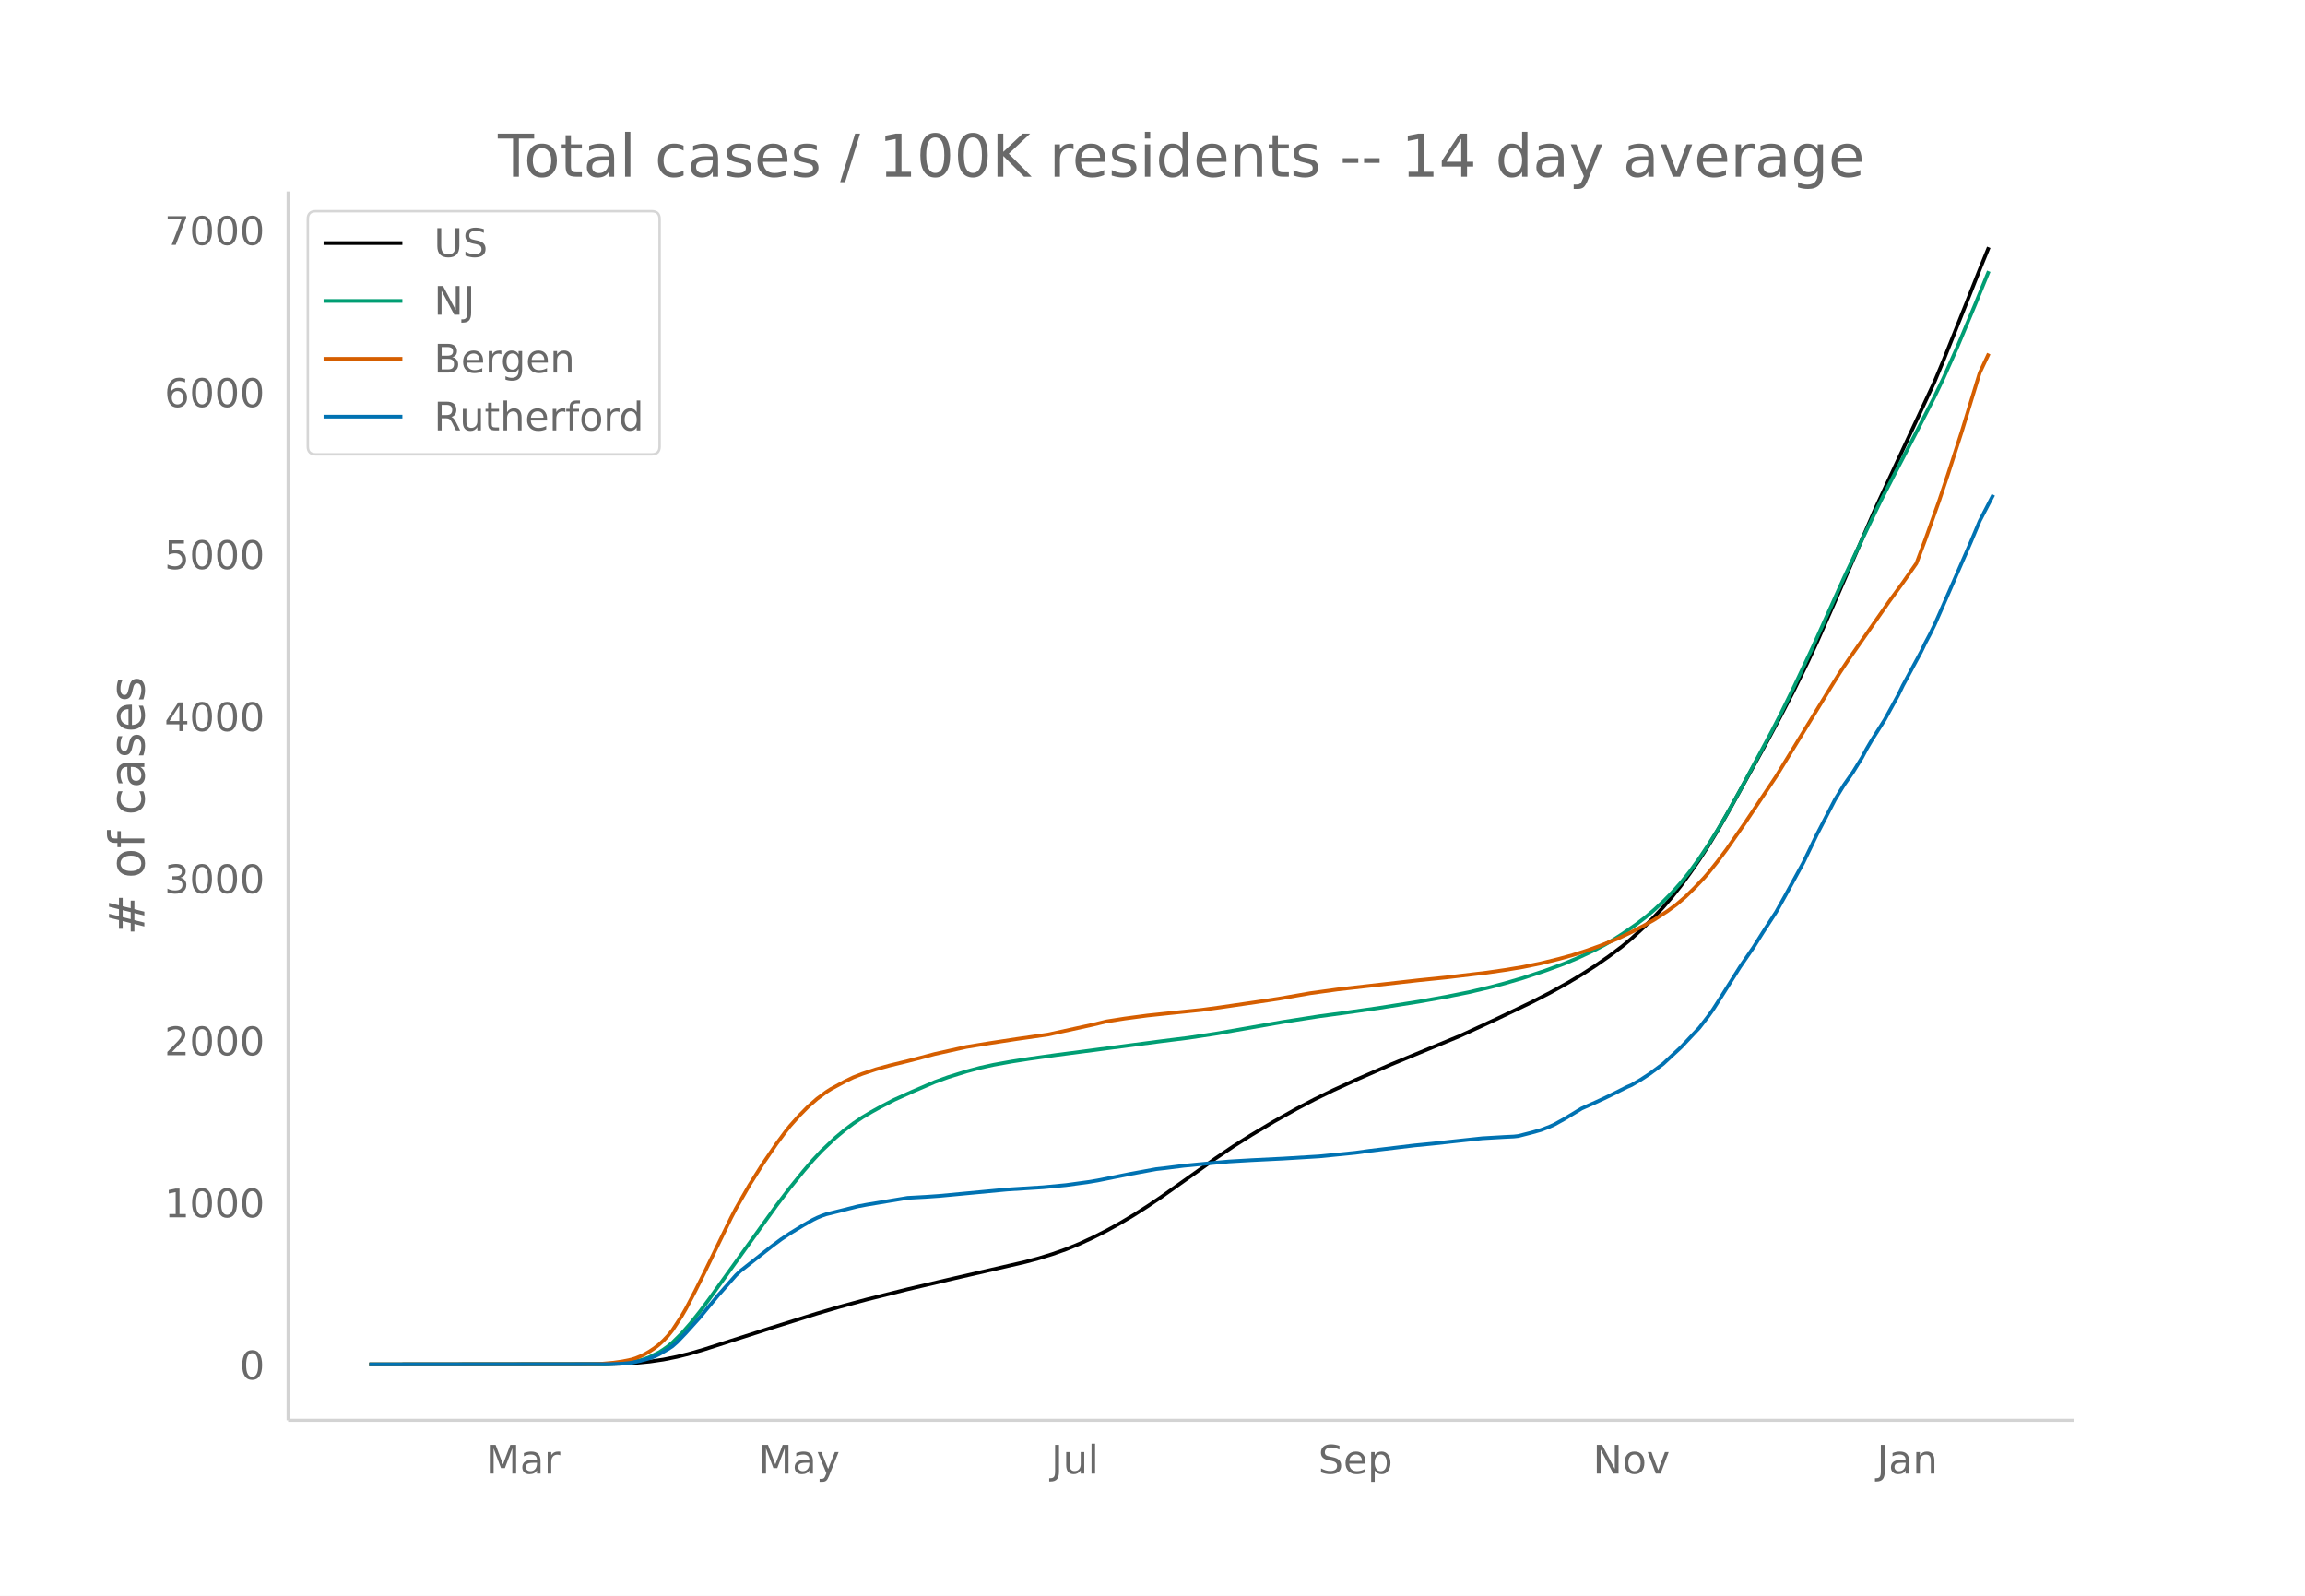
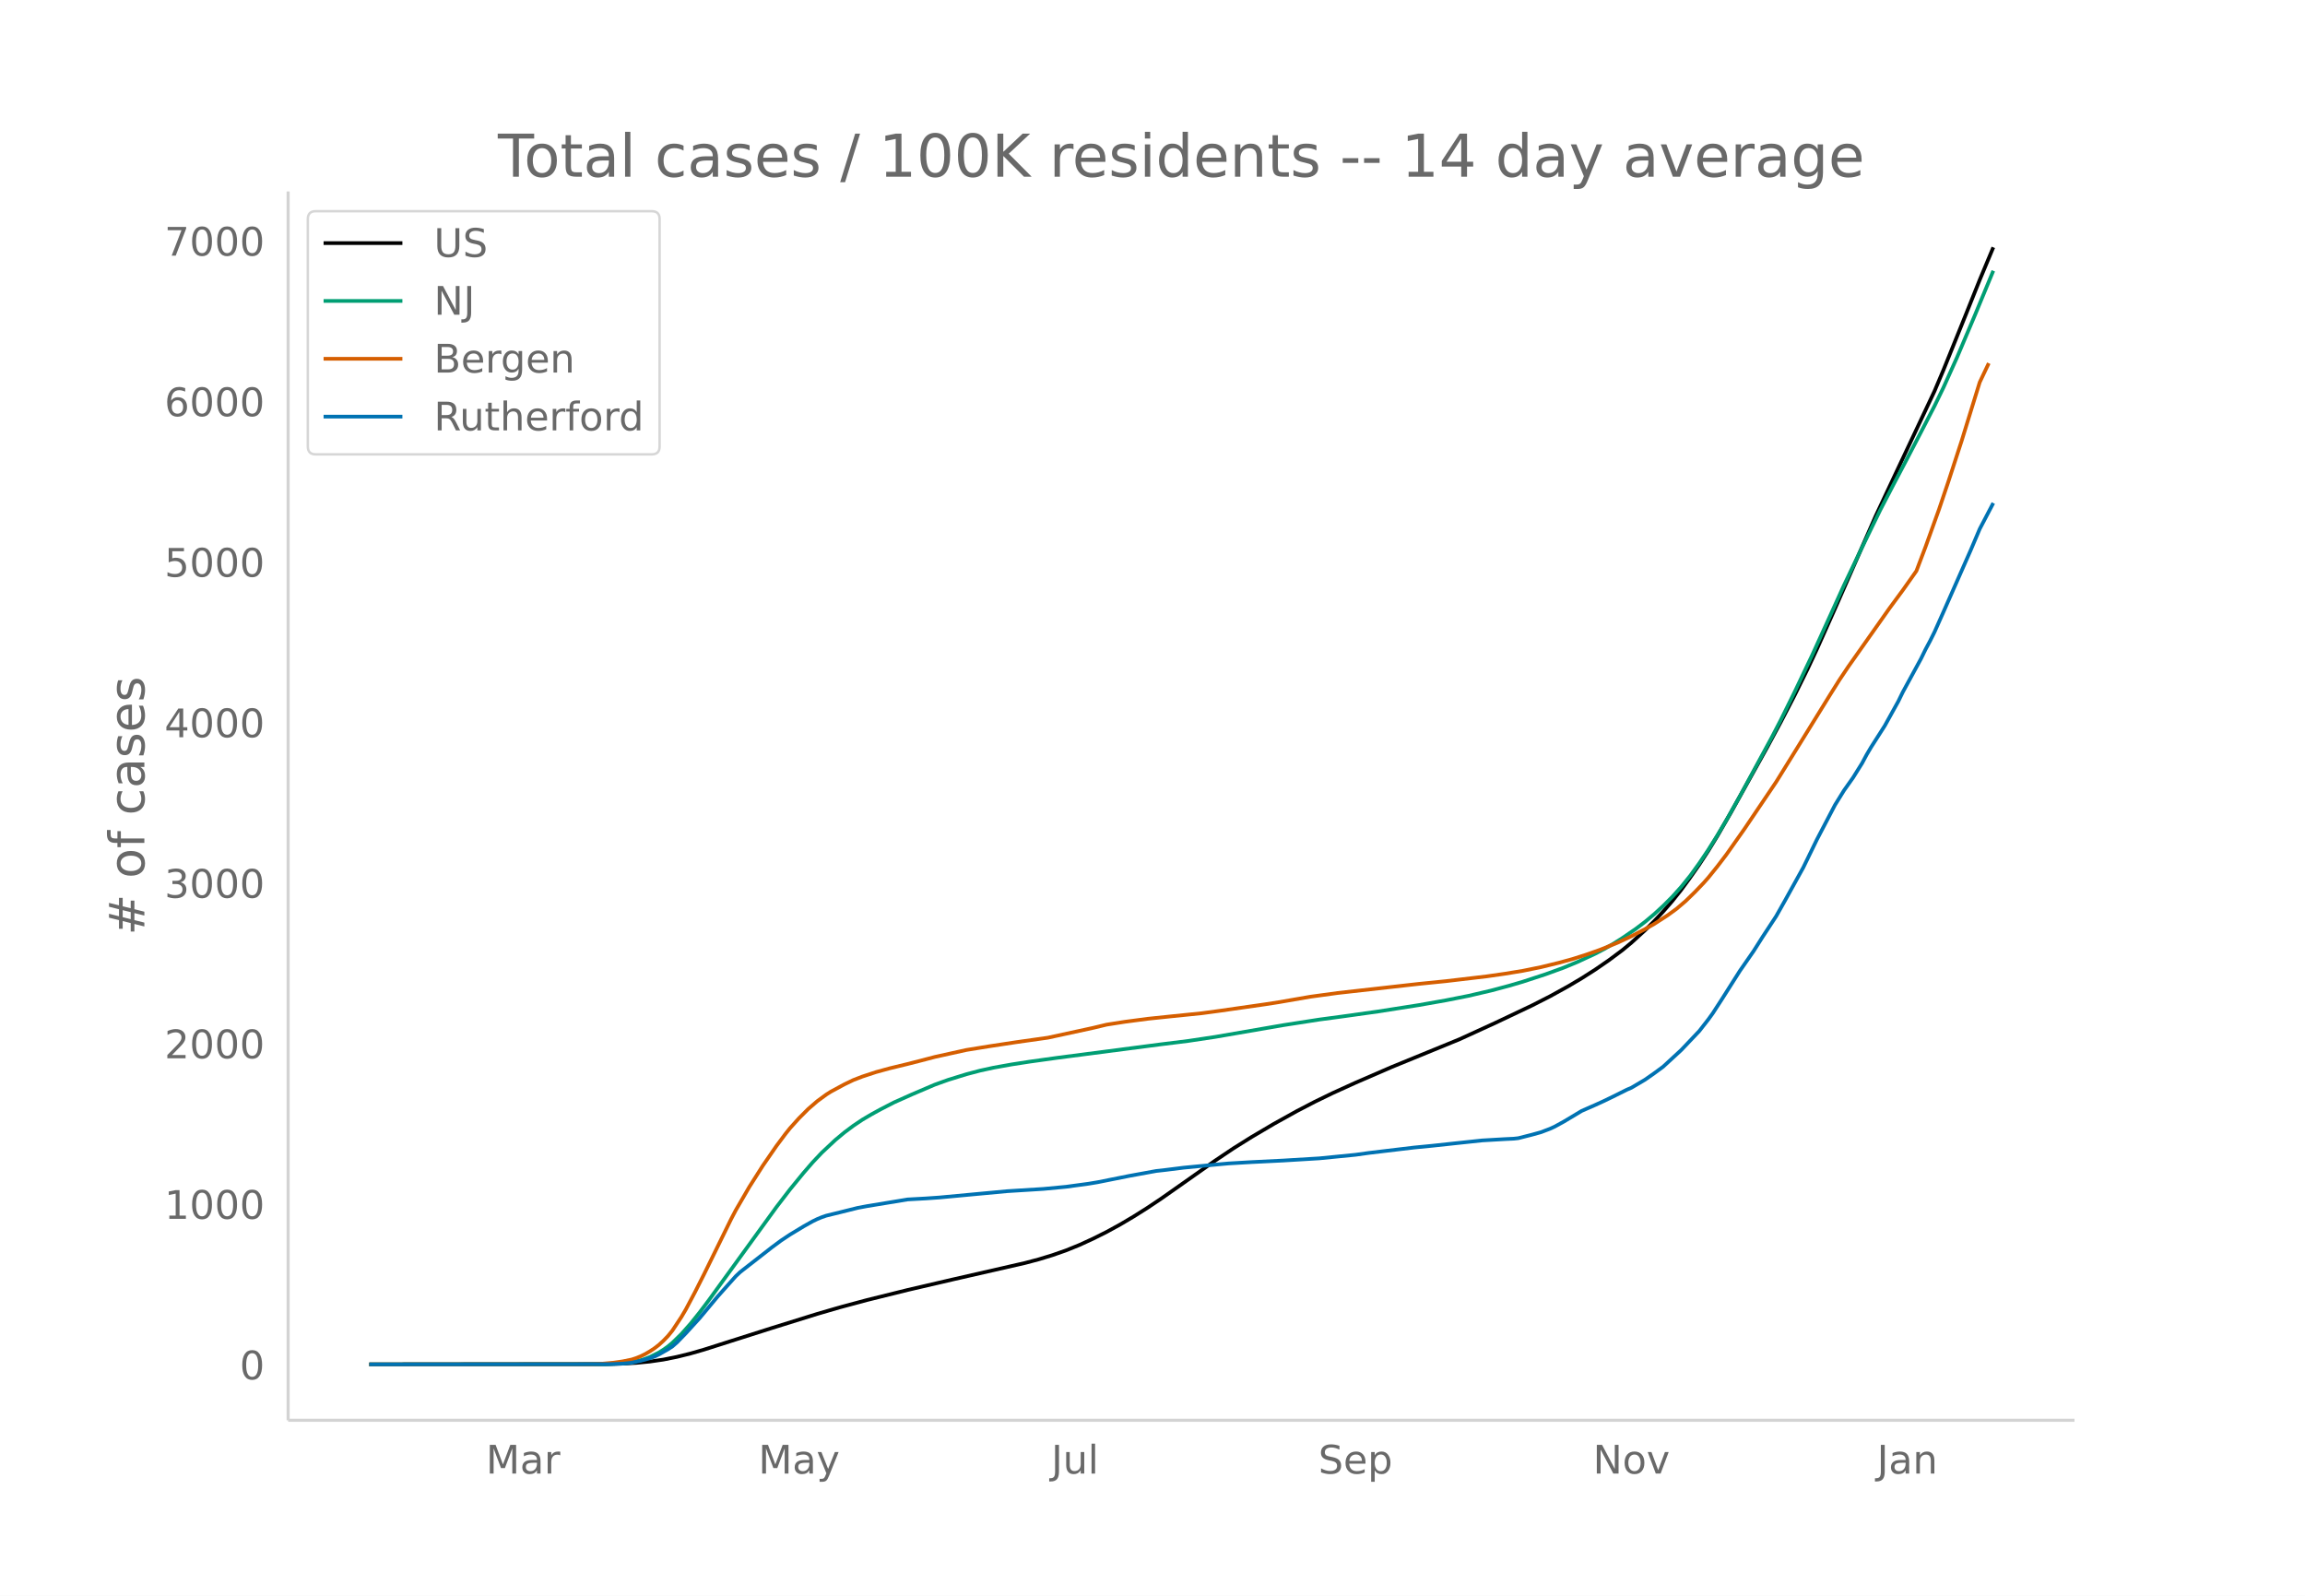
<svg xmlns="http://www.w3.org/2000/svg" xmlns:xlink="http://www.w3.org/1999/xlink" height="864" viewBox="0 0 936 648" width="1248">
  <defs>
    <style>*{stroke-linecap:butt;stroke-linejoin:round}</style>
  </defs>
  <g id="figure_1">
    <path d="M0 648h936V0H0z" fill="#fff" id="patch_1" />
    <g id="axes_1">
      <path d="M117 576.72h725.4V77.76H117z" fill="none" id="patch_2" />
-       <path clip-path="url(#pa3ee92edbe)" d="M149.973 554.04l95.52-.099 7.347-.203 5.511-.319 5.51-.543 5.512-.806 5.51-1.115 5.511-1.376 5.51-1.606 11.022-3.541 16.533-5.31 18.369-5.772 9.184-2.702 11.022-2.987 16.532-4.137 18.37-4.31 29.39-6.778 5.511-1.477 5.51-1.698 5.512-1.947 5.51-2.255 5.511-2.558 5.51-2.782 5.512-3.05 5.51-3.293 5.511-3.51 5.51-3.717 9.185-6.519 12.859-9.155 7.348-4.976 7.347-4.643 9.185-5.47 9.184-5.149 7.348-3.862 7.348-3.602 9.184-4.21 14.696-6.43 27.554-11.39 14.695-6.792 14.695-7.036 7.348-3.78 7.348-4.091 5.51-3.298 5.511-3.548 5.511-3.83 5.51-4.144 3.675-3.074 5.51-5.07 3.674-3.687 3.674-3.96 3.674-4.271 3.674-4.654 3.674-5.077 3.673-5.294 3.674-5.677 3.674-6.06 5.51-9.627 14.696-26.694 5.511-10.326 5.51-10.727 5.512-11.271 3.673-7.925 7.348-16.61 16.532-37.984 7.348-15.789 16.532-35.403 3.674-8.767 9.185-22.97 5.51-13.89 3.674-8.977h0" fill="none" stroke="#000" stroke-linecap="round" stroke-width="1.5" id="line2d_1" />
-       <path clip-path="url(#pa3ee92edbe)" d="M149.973 554.04l95.52-.103 5.51-.218 3.674-.343 1.837-.232 3.674-.826 1.837-.585 1.837-.703 3.674-1.847 1.837-1.155 1.836-1.315 1.837-1.535 3.674-3.62 3.674-4.18 3.674-4.614 3.674-4.911 27.554-38.316 5.51-7.243 5.511-6.794 3.674-4.284 3.674-3.932 5.51-5.22 3.674-3.091 3.674-2.772 3.674-2.49 3.674-2.182 3.674-2.037 5.51-2.866 7.348-3.313 9.185-3.955 5.51-1.994 7.348-2.289 5.511-1.47 5.51-1.214 7.348-1.326 7.348-1.147 11.022-1.55 42.249-5.549 11.021-1.377 11.022-1.667 27.554-4.802 14.695-2.301 9.185-1.24 14.695-2.081 16.532-2.613 11.022-1.966 9.184-1.837 9.185-2.167 5.51-1.471 7.349-2.148 9.184-3.035 7.348-2.699 5.51-2.296 7.348-3.44 3.674-1.943 3.674-2.139 3.674-2.343 5.51-3.815 3.674-2.813 3.674-3.103 3.674-3.406 3.674-3.7 3.674-4.127 3.674-4.588 3.673-5.118 3.674-5.504 3.674-5.92 3.674-6.26 5.51-9.891 12.86-23.926 3.673-7.144 5.51-11.246 7.348-15.565 7.348-16.281 5.51-12.262 7.349-15.525 7.347-15.258 5.511-10.703 5.51-10.556 5.512-10.66 5.51-10.75 3.674-7.644 5.51-12.37 7.349-17.501 5.51-13.477h0" fill="none" stroke="#009e73" stroke-linecap="round" stroke-width="1.5" id="line2d_2" />
-       <path clip-path="url(#pa3ee92edbe)" d="M149.973 554.04l90.009-.096 3.674-.109 5.51-.5 3.674-.533 3.674-.758 1.837-.601 1.837-.75 1.837-.912 1.837-1.078 1.837-1.22 1.837-1.425 1.837-1.695 1.836-1.917 1.837-2.282 3.674-5.611 1.837-3.153 3.674-7.003 3.674-7.342 11.021-22.657 1.837-3.529 5.511-9.583 5.51-8.744 5.512-8.065 3.673-4.96 1.837-2.319 3.674-4.119 3.674-3.71 3.674-3.214 3.674-2.72 1.837-1.183 5.51-3.003 3.674-1.787 3.674-1.43 5.51-1.827 5.512-1.53 7.347-1.794 5.511-1.423 5.51-1.465 12.86-2.863 9.184-1.499 11.021-1.688 12.859-1.836 18.369-4.027 5.51-1.333 7.348-1.156 9.185-1.225 9.185-.97 12.858-1.32 7.348-.994 14.695-2.147 9.185-1.377 12.858-2.248 11.022-1.522 20.206-2.289 12.858-1.456 11.022-1.122 16.532-1.963 7.348-1.064 7.348-1.212 7.347-1.507 7.348-1.808 5.51-1.525 5.511-1.777 5.511-1.96 7.348-2.992 5.51-2.614 5.511-2.896 3.674-2.08 5.511-3.59 3.674-2.703 3.674-3.159 3.674-3.61 3.673-3.875 1.837-2.098 3.674-4.6 3.674-4.872 7.348-10.536 12.858-19.235 5.51-8.974 16.533-26.993 3.674-5.902 3.674-5.532 16.532-23.658 5.51-7.549 5.512-7.878 3.673-9.793 5.511-15.466 3.674-10.985 5.51-17.087 7.349-24.048 3.673-7.789h0" fill="none" stroke="#d55e00" stroke-linecap="round" stroke-width="1.5" id="line2d_3" />
-       <path clip-path="url(#pa3ee92edbe)" d="M149.973 554.04l97.357-.103 5.51-.205 3.674-.385 3.674-.797 3.674-1.027 1.837-.668 1.837-.873 3.673-2.106 1.837-1.207 1.837-1.618 3.674-3.827 5.51-6.113 7.349-8.886 7.347-8.321 1.837-1.747 12.859-10.12 3.674-2.747 3.673-2.466 5.511-3.364 3.674-2.08 1.837-.9 1.837-.77 1.837-.642 5.51-1.361 3.674-.925 3.674-.925 3.674-.693 16.532-2.748 7.348-.411 5.51-.385 27.555-2.594 14.695-.925 9.185-.873 9.184-1.259 3.674-.616 12.858-2.594 9.185-1.695 1.837-.334 3.674-.411 7.347-.925 5.511-.54 9.185-.872 3.674-.334 9.184-.54 12.859-.642 14.695-.899 14.695-1.463 5.511-.771 18.37-2.209 7.347-.719 9.185-1.002 11.021-1.181 9.185-.54 3.674-.18 1.837-.205 5.51-1.412 3.674-1.028 3.674-1.412 1.837-.848 3.674-2.029 7.347-4.443 5.511-2.44 3.674-1.695 3.674-1.798 5.51-2.773 1.838-.797 3.673-2.131 3.674-2.389 5.511-4.084 7.348-6.831 7.347-7.808 3.674-4.752 1.837-2.568 3.674-5.727 7.348-11.686 5.51-8.013 3.674-5.856 5.511-8.476 3.674-6.575 7.348-13.406 5.51-11.43 7.348-14.177 3.674-5.984 3.674-5.24 3.674-5.932 1.836-3.467 1.837-3.134 5.511-8.706 5.51-10.043 1.838-3.8 7.348-13.613 1.836-3.801 1.837-3.467 1.837-3.724 3.674-8.322 5.51-12.61 5.512-12.61 3.674-8.733 5.51-10.607h0" fill="none" stroke="#0072b2" stroke-linecap="round" stroke-width="1.5" id="line2d_4" />
+       <path clip-path="url(#p61b2e9b3f3)" d="M149.973 554.04l95.52-.098 7.347-.201 5.511-.316 5.51-.538 5.512-.798 5.51-1.105 5.511-1.363 5.51-1.59 11.022-3.508 16.533-5.259 18.369-5.717 9.184-2.677 11.022-2.959 16.532-4.097 18.37-4.27 29.39-6.713 5.511-1.463 5.51-1.682 5.512-1.928 5.51-2.234 5.511-2.534 5.51-2.755 5.512-3.022 5.51-3.26 5.511-3.478 5.51-3.682 9.185-6.456 12.859-9.069 7.348-4.928 7.347-4.599 9.185-5.419 9.184-5.1 7.348-3.824 7.348-3.569 9.184-4.169 14.696-6.37 27.554-11.28 14.695-6.729 14.695-6.97 7.348-3.743 7.348-4.053 5.51-3.266 5.511-3.514 5.511-3.794 5.51-4.104 3.675-3.045 5.51-5.023 3.674-3.652 3.674-3.921 3.674-4.231 3.674-4.61 3.674-5.028 3.673-5.245 3.674-5.623 3.674-6.002 5.51-9.535 14.696-26.44 5.511-10.23 5.51-10.625 5.512-11.163 3.673-7.85 7.348-16.452 16.532-37.624 7.348-15.638 16.532-35.067 3.674-8.684 9.185-22.751 5.51-13.76 5.511-13.198h0" fill="none" stroke="#000" stroke-linecap="round" stroke-width="1.5" id="line2d_1" />
+       <path clip-path="url(#p61b2e9b3f3)" d="M149.973 554.04l95.52-.102 5.51-.216 3.674-.34 1.837-.23 3.674-.818 1.837-.58 1.837-.696 3.674-1.829 1.837-1.144 1.836-1.302 1.837-1.52 3.674-3.586 3.674-4.14 3.674-4.571 3.674-4.865 27.554-37.951 5.51-7.175 5.511-6.73 3.674-4.243 3.674-3.895 5.51-5.17 3.674-3.061 3.674-2.746 3.674-2.466 3.674-2.162 3.674-2.017 5.51-2.839 7.348-3.282 9.185-3.917 5.51-1.975 7.348-2.267 5.511-1.456 5.51-1.203 7.348-1.314 7.348-1.135 11.022-1.536 42.249-5.496 11.021-1.364 11.022-1.651 27.554-4.756 14.695-2.28 9.185-1.229 14.695-2.06 16.532-2.588 11.022-1.947 9.184-1.82 9.185-2.147 7.348-1.967 5.51-1.617 9.185-3.006 7.348-2.674 5.51-2.274 7.348-3.407 3.674-1.925 3.674-2.118 3.674-2.321 5.51-3.779 3.674-2.787 3.674-3.073 3.674-3.374 3.674-3.665 3.674-4.087 3.674-4.545 3.673-5.069 3.674-5.452 3.674-5.865 3.674-6.2 5.51-9.796 12.86-23.7 3.673-7.075 5.51-11.14 7.348-15.417 7.348-16.127 5.51-12.145 7.349-15.377 7.347-15.113 5.511-10.601 5.51-10.457 5.512-10.558 5.51-10.649 3.674-7.57 5.51-12.254 7.349-17.334 7.347-17.746h0" fill="none" stroke="#009e73" stroke-linecap="round" stroke-width="1.5" id="line2d_2" />
+       <path clip-path="url(#p61b2e9b3f3)" d="M149.973 554.04l90.009-.095 3.674-.108 5.51-.496 3.674-.528 3.674-.75 1.837-.596 1.837-.743 1.837-.903 1.837-1.067 1.837-1.21 1.837-1.41 1.837-1.68 1.836-1.898 1.837-2.26 3.674-5.558 1.837-3.123 3.674-6.937 3.674-7.272 11.021-22.442 1.837-3.495 5.511-9.492 5.51-8.661 5.512-7.988 3.673-4.914 1.837-2.296 3.674-4.08 3.674-3.675 3.674-3.184 3.674-2.694 1.837-1.172 5.51-2.974 3.674-1.77 3.674-1.416 5.51-1.81 5.512-1.516 7.347-1.776 5.511-1.41 5.51-1.45 12.86-2.837 9.184-1.485 11.021-1.672 12.859-1.819 18.369-3.988 5.51-1.32 7.348-1.145 9.185-1.214 9.185-.96 12.858-1.308 7.348-.985 18.369-2.632 5.51-.858 12.86-2.226 11.02-1.508 20.207-2.267 12.858-1.442 11.022-1.112 16.532-1.944 7.348-1.055 7.348-1.2 7.347-1.492 7.348-1.791 5.51-1.511 5.511-1.76 5.511-1.941 7.348-2.964 5.51-2.59 5.511-2.867 3.674-2.06 5.511-3.558 3.674-2.676 3.674-3.13 3.674-3.574 3.673-3.84 1.837-2.077 3.674-4.557L701.05 347l7.348-10.435 12.858-19.053 5.51-8.889 16.533-26.736 3.674-5.846 3.674-5.48 16.532-23.433 5.51-7.477 5.512-7.804 3.673-9.7 5.511-15.318 3.674-10.882 5.51-16.924 7.349-23.82 3.673-7.714h0" fill="none" stroke="#d55e00" stroke-linecap="round" stroke-width="1.5" id="line2d_3" />
+       <path clip-path="url(#p61b2e9b3f3)" d="M149.973 554.04l97.357-.102 5.51-.203 3.674-.382 3.674-.788 3.674-1.018 1.837-.661 1.837-.865 3.673-2.086 1.837-1.196 1.837-1.603 3.674-3.79 5.51-6.055 7.349-8.802 7.347-8.242 1.837-1.73 12.859-10.023 3.674-2.722 3.673-2.443 5.511-3.332 3.674-2.06 1.837-.891 1.837-.763 1.837-.636 5.51-1.349 3.674-.915 3.674-.916 3.674-.687 16.532-2.722 7.348-.407 5.51-.382 27.555-2.57 14.695-.915 9.185-.865 9.184-1.246 3.674-.611 12.858-2.57 9.185-1.678 1.837-.331 3.674-.407 7.347-.916 5.511-.534 9.185-.865 3.674-.33 9.184-.535 12.859-.636 14.695-.89 14.695-1.45 5.511-.764 18.37-2.187 7.347-.713 9.185-.992 11.021-1.17 9.185-.534 3.674-.178 1.837-.204 5.51-1.4 3.674-1.017 3.674-1.399 1.837-.84 3.674-2.01 7.347-4.4 5.511-2.417 3.674-1.679 3.674-1.78 5.51-2.748 1.838-.789 5.51-3.256 3.674-2.57 3.674-2.696 7.348-6.767 7.347-7.733 3.674-4.707 1.837-2.544 3.674-5.673 7.348-11.575 5.51-7.937 3.674-5.8 5.511-8.395 3.674-6.513 7.348-13.279 5.51-11.32 7.348-14.043 3.674-5.928 3.674-5.19 3.674-5.876 1.836-3.434 1.837-3.104 5.511-8.624 5.51-9.946 1.838-3.766 7.348-13.482 1.836-3.765 1.837-3.435 1.837-3.689 3.674-8.242 5.51-12.49 5.512-12.491 3.674-8.65 5.51-10.506h0" fill="none" stroke="#0072b2" stroke-linecap="round" stroke-width="1.5" id="line2d_4" />
      <path d="M117 576.72V77.76" fill="none" stroke="#d3d3d3" stroke-linecap="square" stroke-width="1.25" id="patch_3" />
      <path d="M117 576.72h725.4" fill="none" stroke="#d3d3d3" stroke-linecap="square" stroke-width="1.25" id="patch_4" />
      <g id="matplotlib.axis_1">
        <g id="xtick_1">
          <g transform="matrix(.16 0 0 -.16 197.334 598.378)" fill="#696969" id="text_1">
            <defs>
              <path d="M9.813 72.906h14.703l18.593-49.61 18.703 49.61h14.704V0H66.89v64.016l-18.797-50h-9.907l-18.796 50V0H9.813z" id="DejaVuSans-77" />
              <path d="M34.281 27.484q-10.89 0-15.093-2.484-4.204-2.484-4.204-8.5 0-4.781 3.157-7.594 3.156-2.797 8.562-2.797 7.485 0 12 5.297 4.516 5.297 4.516 14.078v2zm17.922 3.72V0H43.22v8.297Q40.14 3.328 35.547.953q-4.594-2.375-11.234-2.375-8.391 0-13.36 4.719Q6 8.016 6 15.922q0 9.219 6.172 13.906 6.187 4.688 18.437 4.688h12.61v.89q0 6.203-4.078 9.594-4.078 3.39-11.453 3.39-4.688 0-9.141-1.124-4.438-1.125-8.531-3.375v8.312q4.921 1.906 9.562 2.844 4.64.953 9.031.953 11.875 0 17.735-6.156 5.86-6.14 5.86-18.64z" id="DejaVuSans-97" />
              <path d="M41.11 46.297q-1.516.875-3.297 1.281Q36.03 48 33.89 48q-7.625 0-11.703-4.953-4.079-4.953-4.079-14.234V0H9.08v54.688h9.03v-8.5q2.844 4.984 7.375 7.39Q30.031 56 36.531 56q.922 0 2.047-.125 1.125-.11 2.484-.36z" id="DejaVuSans-114" />
            </defs>
            <use xlink:href="#DejaVuSans-77" />
            <use x="86.279" xlink:href="#DejaVuSans-97" />
            <use x="147.559" xlink:href="#DejaVuSans-114" />
          </g>
        </g>
        <g id="xtick_2">
          <g transform="matrix(.16 0 0 -.16 307.94 598.378)" fill="#696969" id="text_2">
            <defs>
              <path d="M32.172-5.078q-3.797-9.766-7.422-12.735-3.61-2.984-9.656-2.984H7.906v7.516h5.282q3.703 0 5.75 1.765Q21-9.766 23.483-3.219l1.61 4.094-22.11 53.813H12.5l17.094-42.766 17.093 42.766h9.516z" id="DejaVuSans-121" />
            </defs>
            <use xlink:href="#DejaVuSans-77" />
            <use x="86.279" xlink:href="#DejaVuSans-97" />
            <use x="147.559" xlink:href="#DejaVuSans-121" />
          </g>
        </g>
        <g id="xtick_3">
          <g transform="matrix(.16 0 0 -.16 426.88 598.378)" fill="#696969" id="text_3">
            <defs>
              <path d="M9.813 72.906h9.859V5.078q0-13.187-5-19.14-5-5.954-16.094-5.954h-3.75v8.297h3.078q6.531 0 9.219 3.672Q9.813-4.39 9.813 5.078z" id="DejaVuSans-74" />
              <path d="M8.5 21.578v33.11h8.984V21.922q0-7.766 3.016-11.656 3.031-3.875 9.094-3.875 7.265 0 11.484 4.64 4.234 4.64 4.234 12.656v31h8.985V0h-8.984v8.406Q42.047 3.422 37.718 1q-4.313-2.422-10.032-2.422-9.421 0-14.312 5.86Q8.5 10.296 8.5 21.578zM31.11 56z" id="DejaVuSans-117" />
              <path d="M9.422 75.984h8.984V0H9.422z" id="DejaVuSans-108" />
            </defs>
            <use xlink:href="#DejaVuSans-74" />
            <use x="29.492" xlink:href="#DejaVuSans-117" />
            <use x="92.871" xlink:href="#DejaVuSans-108" />
          </g>
        </g>
        <g id="xtick_4">
          <g transform="matrix(.16 0 0 -.16 535.341 598.378)" fill="#696969" id="text_4">
            <defs>
              <path d="M53.516 70.516V60.89q-5.61 2.687-10.594 4-4.984 1.328-9.625 1.328-8.047 0-12.422-3.125t-4.375-8.89q0-4.845 2.906-7.313 2.907-2.453 11.016-3.97l5.953-1.218q11.031-2.11 16.281-7.406 5.25-5.297 5.25-14.172 0-10.61-7.11-16.078-7.093-5.469-20.812-5.469-5.172 0-11.015 1.172Q13.14.922 6.89 3.219v10.156q6-3.36 11.765-5.078 5.766-1.703 11.328-1.703 8.438 0 13.032 3.312 4.593 3.328 4.593 9.485 0 5.359-3.297 8.39-3.296 3.032-10.812 4.547L27.484 33.5q-11.03 2.188-15.968 6.875-4.922 4.688-4.922 13.047 0 9.672 6.812 15.234 6.813 5.563 18.766 5.563 5.14 0 10.453-.938 5.328-.922 10.89-2.765z" id="DejaVuSans-83" />
              <path d="M56.203 29.594v-4.39H14.891q.593-9.282 5.593-14.142 5-4.859 13.938-4.859 5.172 0 10.031 1.266 4.86 1.265 9.656 3.812v-8.5Q49.266.734 44.187-.344 39.11-1.422 33.892-1.422q-13.094 0-20.735 7.61-7.64 7.625-7.64 20.625 0 13.421 7.25 21.296Q20.016 56 32.328 56q11.031 0 17.453-7.11 6.422-7.093 6.422-19.296zm-8.984 2.64q-.094 7.36-4.125 11.75-4.032 4.407-10.672 4.407-7.516 0-12.031-4.25-4.516-4.25-5.203-11.97z" id="DejaVuSans-101" />
              <path d="M18.11 8.203v-29H9.077v75.484h9.031v-8.296q2.844 4.875 7.157 7.234Q29.594 56 35.594 56q9.968 0 16.187-7.906 6.235-7.907 6.235-20.797T51.78 6.484q-6.218-7.906-16.187-7.906-6 0-10.328 2.375-4.313 2.375-7.157 7.25zm30.578 19.094q0 9.906-4.079 15.547-4.078 5.64-11.203 5.64-7.14 0-11.218-5.64-4.079-5.64-4.079-15.547 0-9.906 4.078-15.547 4.079-5.64 11.22-5.64 7.124 0 11.202 5.64t4.078 15.547z" id="DejaVuSans-112" />
            </defs>
            <use xlink:href="#DejaVuSans-83" />
            <use x="63.477" xlink:href="#DejaVuSans-101" />
            <use x="125" xlink:href="#DejaVuSans-112" />
          </g>
        </g>
        <g id="xtick_5">
          <g transform="matrix(.16 0 0 -.16 646.859 598.378)" fill="#696969" id="text_5">
            <defs>
              <path d="M9.813 72.906h13.28l32.329-60.984v60.984h9.562V0h-13.28L19.39 60.984V0H9.813z" id="DejaVuSans-78" />
              <path d="M30.61 48.39q-7.22 0-11.422-5.64-4.204-5.64-4.204-15.453 0-9.813 4.172-15.453 4.188-5.64 11.453-5.64 7.188 0 11.375 5.655 4.203 5.672 4.203 15.438 0 9.719-4.203 15.406-4.187 5.688-11.375 5.688zm0 7.61q11.718 0 18.406-7.625 6.703-7.61 6.703-21.078 0-13.422-6.703-21.078-6.688-7.64-18.407-7.64-11.765 0-18.437 7.64-6.656 7.656-6.656 21.078 0 13.469 6.656 21.078Q18.844 56 30.609 56z" id="DejaVuSans-111" />
              <path d="M2.984 54.688H12.5L29.594 8.797l17.093 45.89h9.516L35.687 0H23.485z" id="DejaVuSans-118" />
            </defs>
            <use xlink:href="#DejaVuSans-78" />
            <use x="74.805" xlink:href="#DejaVuSans-111" />
            <use x="135.986" xlink:href="#DejaVuSans-118" />
          </g>
        </g>
        <g id="xtick_6">
          <g transform="matrix(.16 0 0 -.16 762.193 598.378)" fill="#696969" id="text_6">
            <defs>
              <path d="M54.89 33.016V0h-8.984v32.719q0 7.765-3.031 11.61-3.031 3.858-9.078 3.858-7.281 0-11.484-4.64-4.204-4.625-4.204-12.64V0H9.08v54.688h9.03v-8.5q3.235 4.937 7.594 7.374Q30.078 56 35.797 56q9.422 0 14.25-5.828 4.844-5.828 4.844-17.156z" id="DejaVuSans-110" />
            </defs>
            <use xlink:href="#DejaVuSans-74" />
            <use x="29.492" xlink:href="#DejaVuSans-97" />
            <use x="90.771" xlink:href="#DejaVuSans-110" />
          </g>
        </g>
      </g>
      <g id="matplotlib.axis_2">
        <g id="ytick_1">
          <g transform="matrix(.16 0 0 -.16 97.32 560.119)" fill="#696969" id="text_7">
            <defs>
              <path d="M31.781 66.406q-7.61 0-11.453-7.5Q16.5 51.422 16.5 36.375q0-14.984 3.828-22.484 3.844-7.5 11.453-7.5 7.672 0 11.5 7.5 3.844 7.5 3.844 22.484 0 15.047-3.844 22.531-3.828 7.5-11.5 7.5zm0 7.813q12.266 0 18.735-9.703 6.468-9.688 6.468-28.141 0-18.406-6.468-28.11-6.47-9.687-18.735-9.687-12.25 0-18.718 9.688-6.47 9.703-6.47 28.109 0 18.453 6.47 28.14Q19.53 74.22 31.78 74.22z" id="DejaVuSans-48" />
            </defs>
            <use xlink:href="#DejaVuSans-48" />
          </g>
        </g>
        <g id="ytick_2">
-           <g transform="matrix(.16 0 0 -.16 66.78 494.307)" fill="#696969" id="text_8">
+           <g transform="matrix(.16 0 0 -.16 66.78 494.932)" fill="#696969" id="text_8">
            <defs>
              <path d="M12.406 8.297h16.11v55.625l-17.532-3.516v8.985l17.438 3.515h9.86V8.296H54.39V0H12.406z" id="DejaVuSans-49" />
            </defs>
            <use xlink:href="#DejaVuSans-49" />
            <use x="63.623" xlink:href="#DejaVuSans-48" />
            <use x="127.246" xlink:href="#DejaVuSans-48" />
            <use x="190.869" xlink:href="#DejaVuSans-48" />
          </g>
        </g>
        <g id="ytick_3">
-           <g transform="matrix(.16 0 0 -.16 66.78 428.496)" fill="#696969" id="text_9">
+           <g transform="matrix(.16 0 0 -.16 66.78 429.745)" fill="#696969" id="text_9">
            <defs>
              <path d="M19.188 8.297h34.421V0H7.33v8.297q5.609 5.812 15.296 15.594 9.703 9.797 12.188 12.64 4.734 5.313 6.609 9 1.89 3.688 1.89 7.25 0 5.813-4.078 9.469-4.078 3.672-10.625 3.672-4.64 0-9.797-1.61-5.14-1.609-11-4.89v9.969Q13.767 71.78 18.938 73q5.188 1.219 9.485 1.219 11.328 0 18.062-5.672 6.735-5.656 6.735-15.125 0-4.5-1.688-8.531-1.672-4.016-6.125-9.485-1.218-1.422-7.765-8.187-6.532-6.766-18.453-18.922z" id="DejaVuSans-50" />
            </defs>
            <use xlink:href="#DejaVuSans-50" />
            <use x="63.623" xlink:href="#DejaVuSans-48" />
            <use x="127.246" xlink:href="#DejaVuSans-48" />
            <use x="190.869" xlink:href="#DejaVuSans-48" />
          </g>
        </g>
        <g id="ytick_4">
-           <g transform="matrix(.16 0 0 -.16 66.78 362.684)" fill="#696969" id="text_10">
+           <g transform="matrix(.16 0 0 -.16 66.78 364.559)" fill="#696969" id="text_10">
            <defs>
              <path d="M40.578 39.313Q47.656 37.797 51.625 33q3.984-4.781 3.984-11.813 0-10.78-7.422-16.703-7.421-5.906-21.093-5.906-4.578 0-9.438.906-4.86.907-10.031 2.72v9.515q4.094-2.39 8.969-3.61 4.89-1.218 10.218-1.218 9.266 0 14.125 3.656 4.86 3.656 4.86 10.64 0 6.454-4.516 10.079-4.515 3.64-12.562 3.64h-8.5v8.11h8.89q7.266 0 11.125 2.906 3.86 2.906 3.86 8.375 0 5.61-3.985 8.61-3.968 3.015-11.39 3.015-4.063 0-8.703-.89-4.641-.876-10.203-2.72v8.782q5.624 1.562 10.53 2.344 4.907.78 9.25.78 11.235 0 17.766-5.109 6.547-5.093 6.547-13.78 0-6.063-3.468-10.235-3.47-4.172-9.86-5.782z" id="DejaVuSans-51" />
            </defs>
            <use xlink:href="#DejaVuSans-51" />
            <use x="63.623" xlink:href="#DejaVuSans-48" />
            <use x="127.246" xlink:href="#DejaVuSans-48" />
            <use x="190.869" xlink:href="#DejaVuSans-48" />
          </g>
        </g>
        <g id="ytick_5">
-           <g transform="matrix(.16 0 0 -.16 66.78 296.873)" fill="#696969" id="text_11">
+           <g transform="matrix(.16 0 0 -.16 66.78 299.372)" fill="#696969" id="text_11">
            <defs>
              <path d="M37.797 64.313L12.89 25.39h24.906zm-2.594 8.593H47.61V25.391h10.407v-8.203H47.609V0h-9.812v17.188H4.89v9.515z" id="DejaVuSans-52" />
            </defs>
            <use xlink:href="#DejaVuSans-52" />
            <use x="63.623" xlink:href="#DejaVuSans-48" />
            <use x="127.246" xlink:href="#DejaVuSans-48" />
            <use x="190.869" xlink:href="#DejaVuSans-48" />
          </g>
        </g>
        <g id="ytick_6">
-           <g transform="matrix(.16 0 0 -.16 66.78 231.061)" fill="#696969" id="text_12">
+           <g transform="matrix(.16 0 0 -.16 66.78 234.186)" fill="#696969" id="text_12">
            <defs>
              <path d="M10.797 72.906h38.719v-8.312H19.828v-17.86q2.14.735 4.281 1.094 2.157.36 4.313.36 12.203 0 19.328-6.688 7.14-6.688 7.14-18.11 0-11.765-7.328-18.296-7.328-6.516-20.656-6.516-4.593 0-9.36.781-4.75.782-9.827 2.344v9.922q4.39-2.39 9.078-3.563 4.687-1.171 9.906-1.171 8.453 0 13.375 4.437 4.938 4.438 4.938 12.063 0 7.609-4.938 12.047-4.922 4.453-13.375 4.453-3.953 0-7.89-.875-3.922-.875-8.016-2.735z" id="DejaVuSans-53" />
            </defs>
            <use xlink:href="#DejaVuSans-53" />
            <use x="63.623" xlink:href="#DejaVuSans-48" />
            <use x="127.246" xlink:href="#DejaVuSans-48" />
            <use x="190.869" xlink:href="#DejaVuSans-48" />
          </g>
        </g>
        <g id="ytick_7">
-           <g transform="matrix(.16 0 0 -.16 66.78 165.25)" fill="#696969" id="text_13">
+           <g transform="matrix(.16 0 0 -.16 66.78 168.999)" fill="#696969" id="text_13">
            <defs>
              <path d="M33.016 40.375q-6.641 0-10.532-4.547-3.875-4.531-3.875-12.437 0-7.86 3.875-12.438 3.891-4.562 10.532-4.562 6.64 0 10.515 4.562 3.875 4.578 3.875 12.438 0 7.906-3.875 12.437-3.875 4.547-10.515 4.547zm19.578 30.922v-8.984q-3.719 1.75-7.5 2.671-3.782.938-7.5.938-9.766 0-14.922-6.594-5.14-6.594-5.875-19.922 2.875 4.25 7.219 6.516 4.359 2.266 9.578 2.266 10.984 0 17.36-6.672 6.374-6.657 6.374-18.125 0-11.235-6.64-18.032-6.641-6.78-17.672-6.78-12.657 0-19.344 9.687-6.688 9.703-6.688 28.109 0 17.281 8.204 27.563 8.203 10.28 22.015 10.28 3.719 0 7.5-.734t7.89-2.187z" id="DejaVuSans-54" />
            </defs>
            <use xlink:href="#DejaVuSans-54" />
            <use x="63.623" xlink:href="#DejaVuSans-48" />
            <use x="127.246" xlink:href="#DejaVuSans-48" />
            <use x="190.869" xlink:href="#DejaVuSans-48" />
          </g>
        </g>
        <g id="ytick_8">
-           <g transform="matrix(.16 0 0 -.16 66.78 99.438)" fill="#696969" id="text_14">
+           <g transform="matrix(.16 0 0 -.16 66.78 103.812)" fill="#696969" id="text_14">
            <defs>
              <path d="M8.203 72.906h46.875v-4.203L28.61 0H18.312L43.22 64.594H8.203z" id="DejaVuSans-55" />
            </defs>
            <use xlink:href="#DejaVuSans-55" />
            <use x="63.623" xlink:href="#DejaVuSans-48" />
            <use x="127.246" xlink:href="#DejaVuSans-48" />
            <use x="190.869" xlink:href="#DejaVuSans-48" />
          </g>
        </g>
        <g transform="matrix(0 -.2 -.2 0 58.62 379.813)" fill="#696969" id="text_15">
          <defs>
            <path d="M51.125 44H36.922l-4.11-16.313h14.313zm-7.328 27.781l-5.078-20.265h14.265L58.11 71.78h7.813L60.89 51.516h15.234V44h-17.14l-4-16.313h15.53V20.22H53.079L48 0h-7.813l5.032 20.219H30.906L25.875 0h-7.86l5.079 20.219H7.719v7.468h17.187L29 44H13.281v7.516h17.625l4.985 20.265z" id="DejaVuSans-35" />
            <path d="M37.11 75.984V68.5h-8.594q-4.828 0-6.72-1.953-1.874-1.953-1.874-7.031v-4.828h14.797v-6.985H19.922V0H10.89v47.703H2.297v6.984h8.594V58.5q0 9.125 4.25 13.297 4.25 4.187 13.468 4.187z" id="DejaVuSans-102" />
            <path d="M48.781 52.594v-8.407q-3.812 2.11-7.64 3.157-3.828 1.047-7.735 1.047-8.75 0-13.593-5.547-4.829-5.532-4.829-15.547 0-10.016 4.829-15.563 4.843-5.53 13.593-5.53 3.907 0 7.735 1.046 3.828 1.047 7.64 3.156V2.094Q45.016.344 40.984-.531q-4.015-.89-8.562-.89-12.36 0-19.64 7.765-7.266 7.765-7.266 20.953 0 13.375 7.343 21.031Q20.22 56 33.016 56q4.14 0 8.093-.86 3.953-.843 7.672-2.546z" id="DejaVuSans-99" />
            <path d="M44.281 53.078v-8.5q-3.797 1.953-7.906 2.922-4.094.984-8.5.984-6.688 0-10.031-2.047-3.344-2.046-3.344-6.156 0-3.125 2.39-4.906 2.391-1.781 9.626-3.39l3.078-.688q9.562-2.047 13.593-5.781 4.032-3.735 4.032-10.422 0-7.625-6.032-12.078-6.03-4.438-16.578-4.438-4.39 0-9.156.86Q10.688.296 5.422 2v9.281q4.984-2.594 9.812-3.89 4.829-1.282 9.579-1.282 6.343 0 9.75 2.172 3.421 2.172 3.421 6.125 0 3.656-2.468 5.61-2.453 1.953-10.813 3.765l-3.125.735q-8.344 1.75-12.062 5.39-3.704 3.64-3.704 9.985 0 7.718 5.47 11.906Q16.75 56 26.811 56q4.97 0 9.36-.734 4.406-.72 8.11-2.188z" id="DejaVuSans-115" />
          </defs>
          <use xlink:href="#DejaVuSans-35" />
          <use x="83.789" xlink:href="#DejaVuSans-32" />
          <use x="115.576" xlink:href="#DejaVuSans-111" />
          <use x="176.758" xlink:href="#DejaVuSans-102" />
          <use x="211.963" xlink:href="#DejaVuSans-32" />
          <use x="243.75" xlink:href="#DejaVuSans-99" />
          <use x="298.73" xlink:href="#DejaVuSans-97" />
          <use x="360.01" xlink:href="#DejaVuSans-115" />
          <use x="412.109" xlink:href="#DejaVuSans-101" />
          <use x="473.633" xlink:href="#DejaVuSans-115" />
        </g>
      </g>
      <g transform="matrix(.24 0 0 -.24 202.185 71.76)" fill="#696969" id="text_16">
        <defs>
          <path d="M-.297 72.906h61.672v-8.312H35.5V0h-9.906v64.594H-.296z" id="DejaVuSans-84" />
          <path d="M18.313 70.219V54.688h18.5v-6.985h-18.5V18.016q0-6.688 1.828-8.594 1.828-1.906 7.453-1.906h9.218V0h-9.218q-10.407 0-14.36 3.875-3.953 3.89-3.953 14.14v29.688H2.687v6.984h6.594V70.22z" id="DejaVuSans-116" />
          <path d="M25.39 72.906h8.297L8.297-9.28H0z" id="DejaVuSans-47" />
          <path d="M9.813 72.906h9.859V42.094L52.39 72.906h12.703L28.906 38.922 67.672 0H54.688L19.672 35.11V0h-9.86z" id="DejaVuSans-75" />
          <path d="M9.422 54.688h8.984V0H9.422zm0 21.296h8.984v-11.39H9.422z" id="DejaVuSans-105" />
          <path d="M45.406 46.39v29.594h8.985V0h-8.985v8.203Q42.578 3.328 38.25.953q-4.313-2.375-10.375-2.375-9.906 0-16.14 7.906-6.22 7.922-6.22 20.813 0 12.89 6.22 20.797Q17.968 56 27.874 56q6.063 0 10.375-2.375 4.328-2.36 7.156-7.234zm-30.61-19.093q0-9.906 4.079-15.547 4.078-5.64 11.203-5.64 7.125 0 11.219 5.64 4.11 5.64 4.11 15.547 0 9.906-4.11 15.547-4.094 5.64-11.219 5.64-7.125 0-11.203-5.64-4.078-5.64-4.078-15.547z" id="DejaVuSans-100" />
          <path d="M4.89 31.39h26.313v-8H4.891z" id="DejaVuSans-45" />
          <path d="M45.406 27.984q0 9.766-4.031 15.125-4.016 5.375-11.297 5.375-7.219 0-11.25-5.375-4.031-5.359-4.031-15.125 0-9.718 4.031-15.093t11.25-5.375q7.281 0 11.297 5.375 4.031 5.375 4.031 15.093zm8.985-21.203q0-13.953-6.203-20.765Q42-20.797 29.203-20.797q-4.734 0-8.937.703-4.203.703-8.157 2.172v8.735q3.954-2.141 7.813-3.157 3.86-1.031 7.86-1.031 8.843 0 13.234 4.61 4.39 4.609 4.39 13.937v4.453q-2.781-4.844-7.125-7.234Q33.938 0 27.875 0 17.828 0 11.672 7.656q-6.156 7.672-6.156 20.328 0 12.688 6.156 20.344Q17.828 56 27.875 56q6.063 0 10.406-2.39 4.344-2.391 7.125-7.22v8.297h8.985z" id="DejaVuSans-103" />
        </defs>
        <use xlink:href="#DejaVuSans-84" />
        <use x="44.084" xlink:href="#DejaVuSans-111" />
        <use x="105.266" xlink:href="#DejaVuSans-116" />
        <use x="144.475" xlink:href="#DejaVuSans-97" />
        <use x="205.754" xlink:href="#DejaVuSans-108" />
        <use x="233.537" xlink:href="#DejaVuSans-32" />
        <use x="265.324" xlink:href="#DejaVuSans-99" />
        <use x="320.305" xlink:href="#DejaVuSans-97" />
        <use x="381.584" xlink:href="#DejaVuSans-115" />
        <use x="433.684" xlink:href="#DejaVuSans-101" />
        <use x="495.207" xlink:href="#DejaVuSans-115" />
        <use x="547.307" xlink:href="#DejaVuSans-32" />
        <use x="579.094" xlink:href="#DejaVuSans-47" />
        <use x="612.785" xlink:href="#DejaVuSans-32" />
        <use x="644.572" xlink:href="#DejaVuSans-49" />
        <use x="708.195" xlink:href="#DejaVuSans-48" />
        <use x="771.818" xlink:href="#DejaVuSans-48" />
        <use x="835.441" xlink:href="#DejaVuSans-75" />
        <use x="901.018" xlink:href="#DejaVuSans-32" />
        <use x="932.805" xlink:href="#DejaVuSans-114" />
        <use x="971.668" xlink:href="#DejaVuSans-101" />
        <use x="1033.191" xlink:href="#DejaVuSans-115" />
        <use x="1085.291" xlink:href="#DejaVuSans-105" />
        <use x="1113.074" xlink:href="#DejaVuSans-100" />
        <use x="1176.551" xlink:href="#DejaVuSans-101" />
        <use x="1238.074" xlink:href="#DejaVuSans-110" />
        <use x="1301.453" xlink:href="#DejaVuSans-116" />
        <use x="1340.662" xlink:href="#DejaVuSans-115" />
        <use x="1392.762" xlink:href="#DejaVuSans-32" />
        <use x="1424.549" xlink:href="#DejaVuSans-45" />
        <use x="1460.633" xlink:href="#DejaVuSans-45" />
        <use x="1496.717" xlink:href="#DejaVuSans-32" />
        <use x="1528.504" xlink:href="#DejaVuSans-49" />
        <use x="1592.127" xlink:href="#DejaVuSans-52" />
        <use x="1655.75" xlink:href="#DejaVuSans-32" />
        <use x="1687.537" xlink:href="#DejaVuSans-100" />
        <use x="1751.014" xlink:href="#DejaVuSans-97" />
        <use x="1812.293" xlink:href="#DejaVuSans-121" />
        <use x="1871.473" xlink:href="#DejaVuSans-32" />
        <use x="1903.26" xlink:href="#DejaVuSans-97" />
        <use x="1964.539" xlink:href="#DejaVuSans-118" />
        <use x="2023.719" xlink:href="#DejaVuSans-101" />
        <use x="2085.242" xlink:href="#DejaVuSans-114" />
        <use x="2126.355" xlink:href="#DejaVuSans-97" />
        <use x="2187.635" xlink:href="#DejaVuSans-103" />
        <use x="2251.111" xlink:href="#DejaVuSans-101" />
      </g>
      <g id="legend_1">
        <path d="M128.2 184.5h136.45q3.2 0 3.2-3.2V88.96q0-3.2-3.2-3.2H128.2q-3.2 0-3.2 3.2v92.34q0 3.2 3.2 3.2z" fill="none" opacity=".8" stroke="#ccc" id="patch_5" />
        <path d="M131.4 98.718h32" fill="none" stroke="#000" stroke-linecap="round" stroke-width="1.5" id="line2d_5" />
        <g transform="matrix(.16 0 0 -.16 176.2 104.317)" fill="#696969" id="text_17">
          <defs>
            <path d="M8.688 72.906h9.921V28.61q0-11.718 4.235-16.875 4.25-5.14 13.781-5.14 9.469 0 13.719 5.14 4.25 5.157 4.25 16.875v44.297H64.5V27.391q0-14.25-7.063-21.532-7.046-7.28-20.812-7.28-13.828 0-20.89 7.28-7.047 7.282-7.047 21.532z" id="DejaVuSans-85" />
          </defs>
          <use xlink:href="#DejaVuSans-85" />
          <use x="73.193" xlink:href="#DejaVuSans-83" />
        </g>
        <path d="M131.4 122.203h32" fill="none" stroke="#009e73" stroke-linecap="round" stroke-width="1.5" id="line2d_7" />
        <g transform="matrix(.16 0 0 -.16 176.2 127.802)" fill="#696969" id="text_18">
          <use xlink:href="#DejaVuSans-78" />
          <use x="74.805" xlink:href="#DejaVuSans-74" />
        </g>
        <path d="M131.4 145.688h32" fill="none" stroke="#d55e00" stroke-linecap="round" stroke-width="1.5" id="line2d_9" />
        <g transform="matrix(.16 0 0 -.16 176.2 151.287)" fill="#696969" id="text_19">
          <defs>
            <path d="M19.672 34.813V8.108H35.5q7.953 0 11.781 3.297 3.844 3.297 3.844 10.078 0 6.844-3.844 10.078-3.828 3.25-11.781 3.25zm0 29.984V42.828h14.61q7.218 0 10.75 2.703 3.546 2.719 3.546 8.282 0 5.515-3.547 8.25-3.531 2.734-10.75 2.734zm-9.86 8.11h25.204q11.28 0 17.375-4.688Q58.5 63.53 58.5 54.89q0-6.703-3.125-10.657-3.125-3.953-9.188-4.922 7.282-1.562 11.313-6.53 4.031-4.954 4.031-12.376 0-9.765-6.64-15.093Q48.25 0 35.984 0H9.812z" id="DejaVuSans-66" />
          </defs>
          <use xlink:href="#DejaVuSans-66" />
          <use x="68.604" xlink:href="#DejaVuSans-101" />
          <use x="130.127" xlink:href="#DejaVuSans-114" />
          <use x="169.49" xlink:href="#DejaVuSans-103" />
          <use x="232.967" xlink:href="#DejaVuSans-101" />
          <use x="294.49" xlink:href="#DejaVuSans-110" />
        </g>
        <path d="M131.4 169.173h32" fill="none" stroke="#0072b2" stroke-linecap="round" stroke-width="1.5" id="line2d_11" />
        <g transform="matrix(.16 0 0 -.16 176.2 174.773)" fill="#696969" id="text_20">
          <defs>
            <path d="M44.39 34.188q3.172-1.079 6.172-4.594 3-3.516 6.032-9.672L66.609 0H56l-9.313 18.703q-3.624 7.328-7.015 9.719-3.39 2.39-9.25 2.39h-10.75V0h-9.86v72.906h22.266q12.5 0 18.656-5.234 6.157-5.219 6.157-15.766 0-6.89-3.203-11.437-3.204-4.532-9.297-6.282zM19.673 64.797V38.922h12.406q7.125 0 10.766 3.297 3.64 3.297 3.64 9.687 0 6.39-3.64 9.64-3.64 3.25-10.766 3.25z" id="DejaVuSans-82" />
            <path d="M54.89 33.016V0h-8.984v32.719q0 7.765-3.031 11.61-3.031 3.858-9.078 3.858-7.281 0-11.484-4.64-4.204-4.625-4.204-12.64V0H9.08v75.984h9.03V46.188q3.235 4.937 7.594 7.374Q30.078 56 35.797 56q9.422 0 14.25-5.828 4.844-5.828 4.844-17.156z" id="DejaVuSans-104" />
          </defs>
          <use xlink:href="#DejaVuSans-82" />
          <use x="64.982" xlink:href="#DejaVuSans-117" />
          <use x="128.361" xlink:href="#DejaVuSans-116" />
          <use x="167.57" xlink:href="#DejaVuSans-104" />
          <use x="230.949" xlink:href="#DejaVuSans-101" />
          <use x="292.473" xlink:href="#DejaVuSans-114" />
          <use x="333.586" xlink:href="#DejaVuSans-102" />
          <use x="368.791" xlink:href="#DejaVuSans-111" />
          <use x="429.973" xlink:href="#DejaVuSans-114" />
          <use x="469.336" xlink:href="#DejaVuSans-100" />
        </g>
      </g>
    </g>
  </g>
  <defs>
-     <clipPath id="pa3ee92edbe">
+     <clipPath id="p61b2e9b3f3">
      <path d="M117 77.76h725.4v498.96H117z" />
    </clipPath>
  </defs>
</svg>
